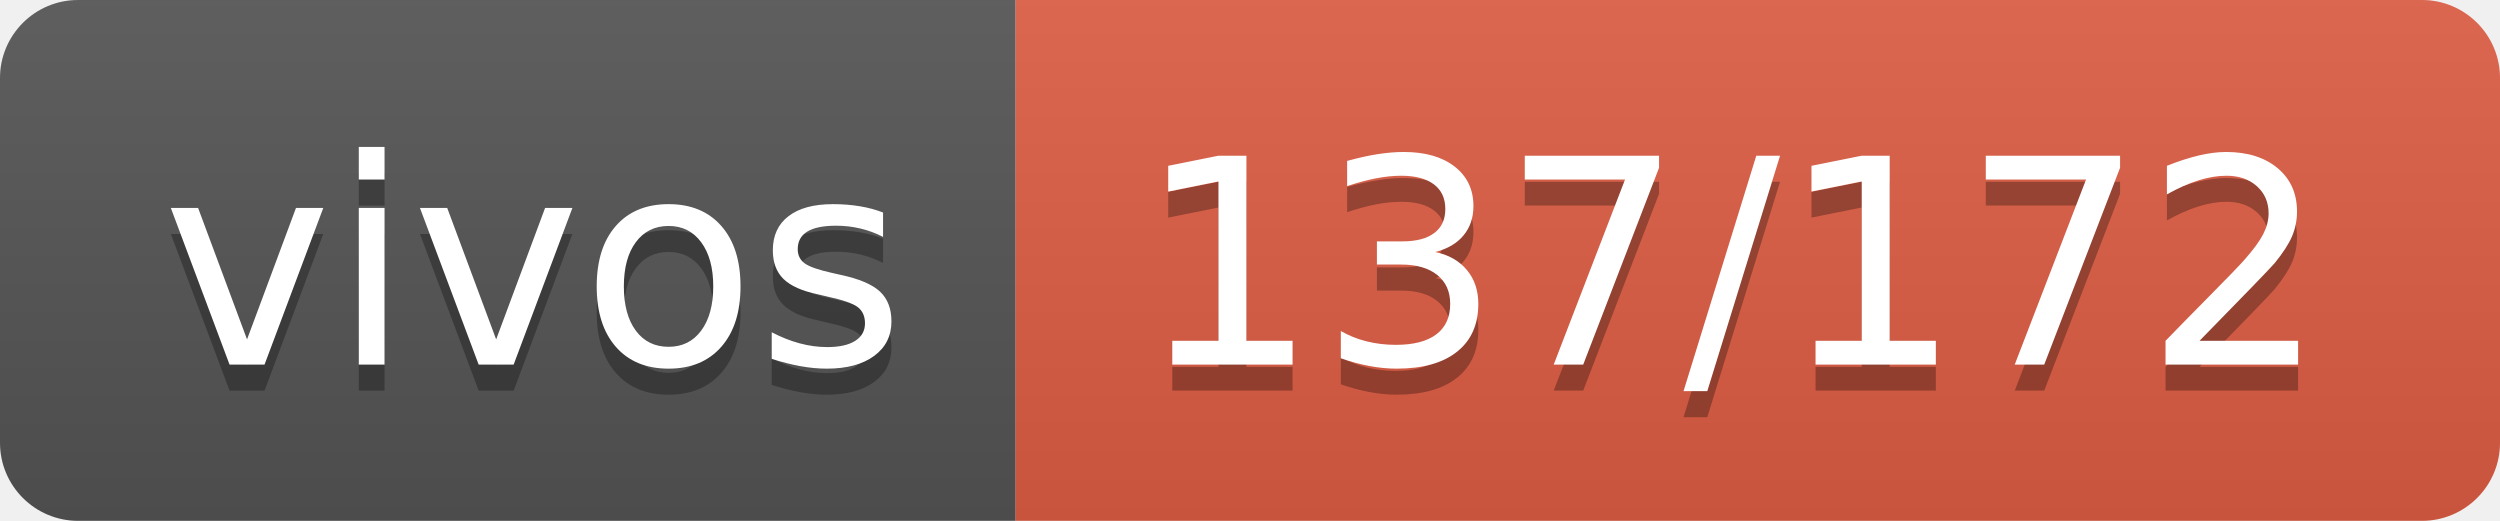
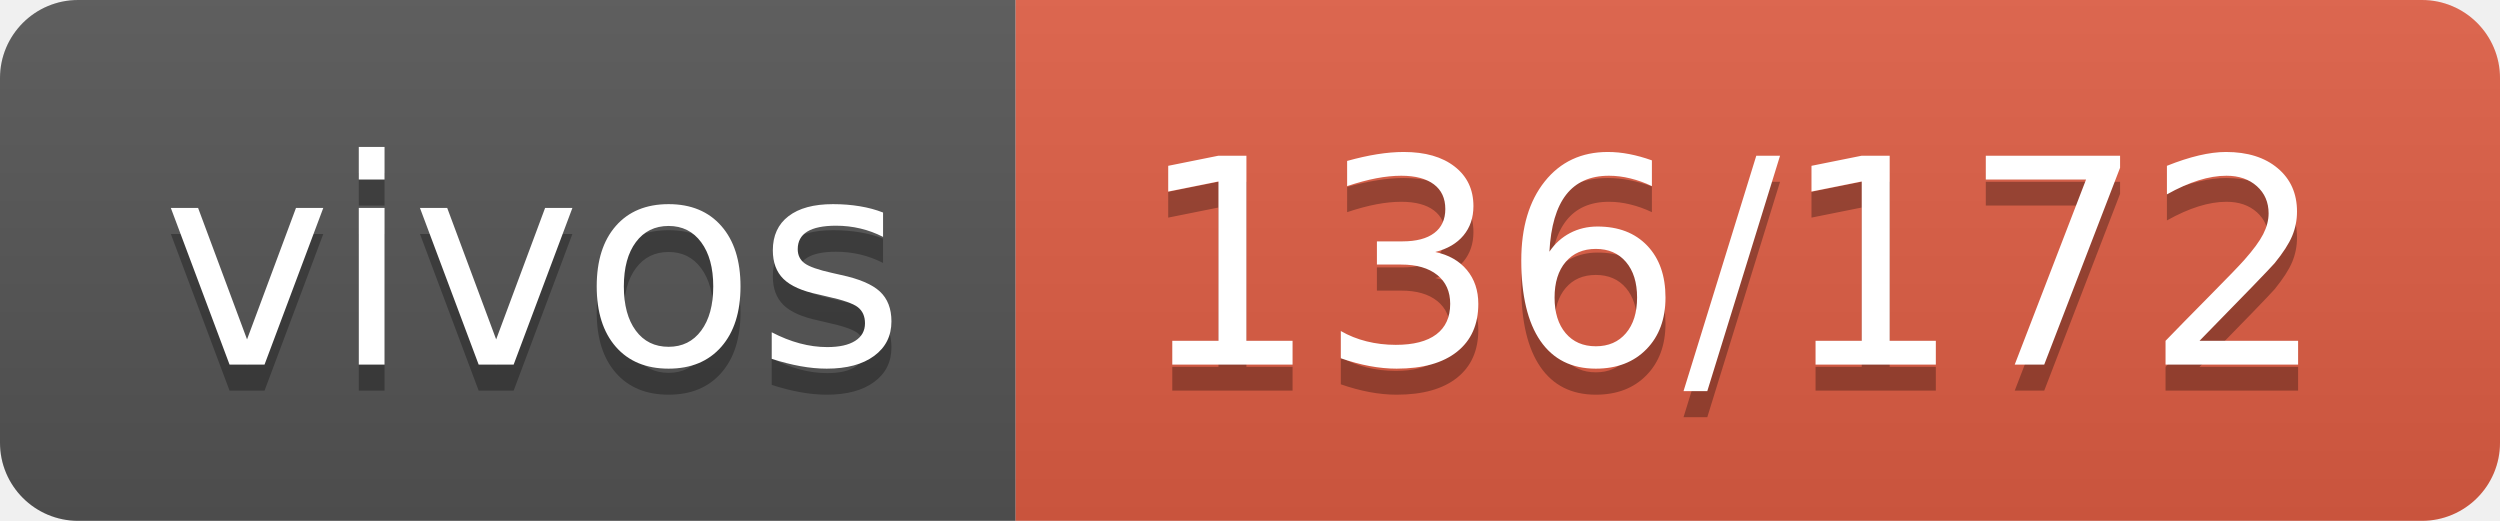
- <svg xmlns="http://www.w3.org/2000/svg" width="96" height="20" role="img" aria-label="vivos: 137/172">
+ <svg xmlns="http://www.w3.org/2000/svg" width="96" height="20" role="img" aria-label="vivos: 136/172">
  <linearGradient id="s" x2="0" y2="100%">
    <stop offset="0" stop-color="#bbb" stop-opacity=".1" />
    <stop offset="1" stop-opacity=".1" />
  </linearGradient>
  <clipPath id="r">
    <rect width="96" height="20" rx="3" fill="#fff" />
  </clipPath>
  <g clip-path="url(#r)">
    <rect width="39" height="20" fill="#555" />
    <rect x="39" width="57" height="20" fill="#e05d44" />
    <rect width="96" height="20" fill="url(#s)" />
  </g>
  <g fill="#fff" text-anchor="middle" font-family="Verdana,Geneva,DejaVu Sans,sans-serif" text-rendering="geometricPrecision" font-size="110">
    <text aria-hidden="true" x="205" y="150" fill="#010101" fill-opacity=".3" transform="scale(.1)" textLength="290">vivos</text>
    <text x="205" y="140" transform="scale(.1)" fill="#fff" textLength="290">vivos</text>
-     <text aria-hidden="true" x="665" y="150" fill="#010101" fill-opacity=".3" transform="scale(.1)" textLength="470">137/172</text>
-     <text x="665" y="140" transform="scale(.1)" fill="#fff" textLength="470">137/172</text>
+     <text aria-hidden="true" x="665" y="150" fill="#010101" fill-opacity=".3" transform="scale(.1)" textLength="470">136/172</text>
+     <text x="665" y="140" transform="scale(.1)" fill="#fff" textLength="470">136/172</text>
  </g>
</svg>
